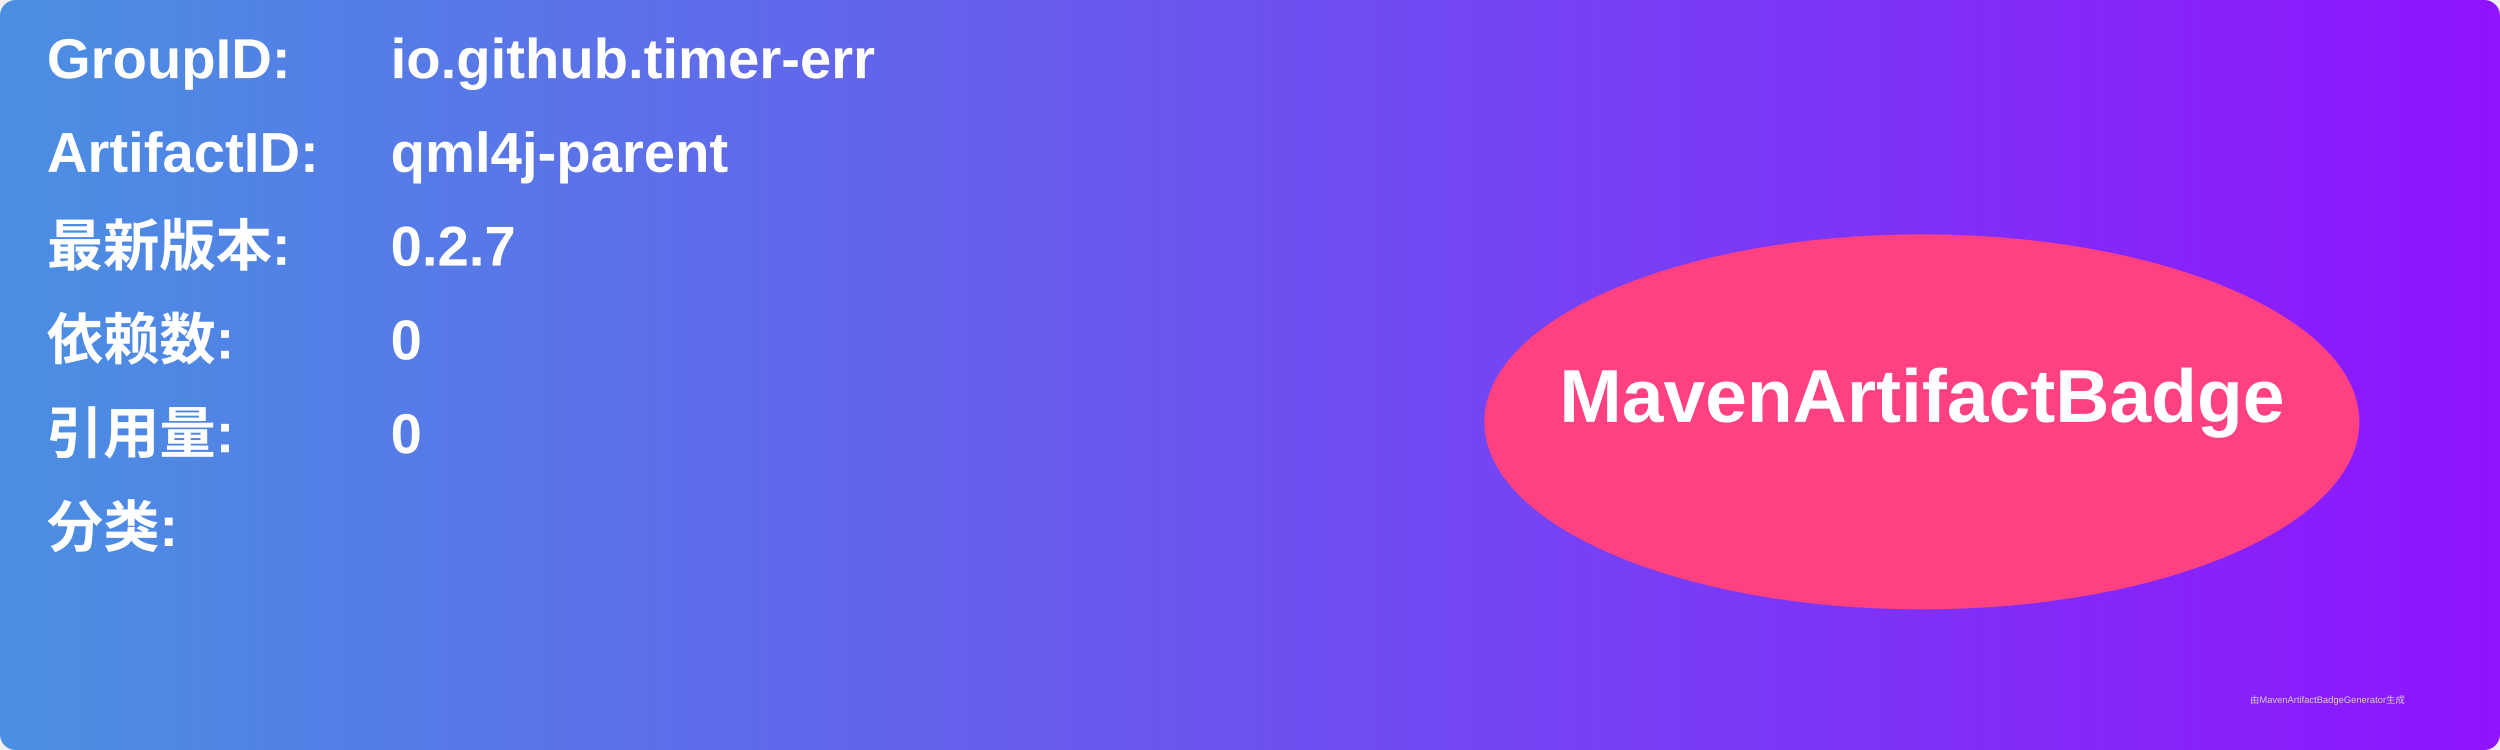
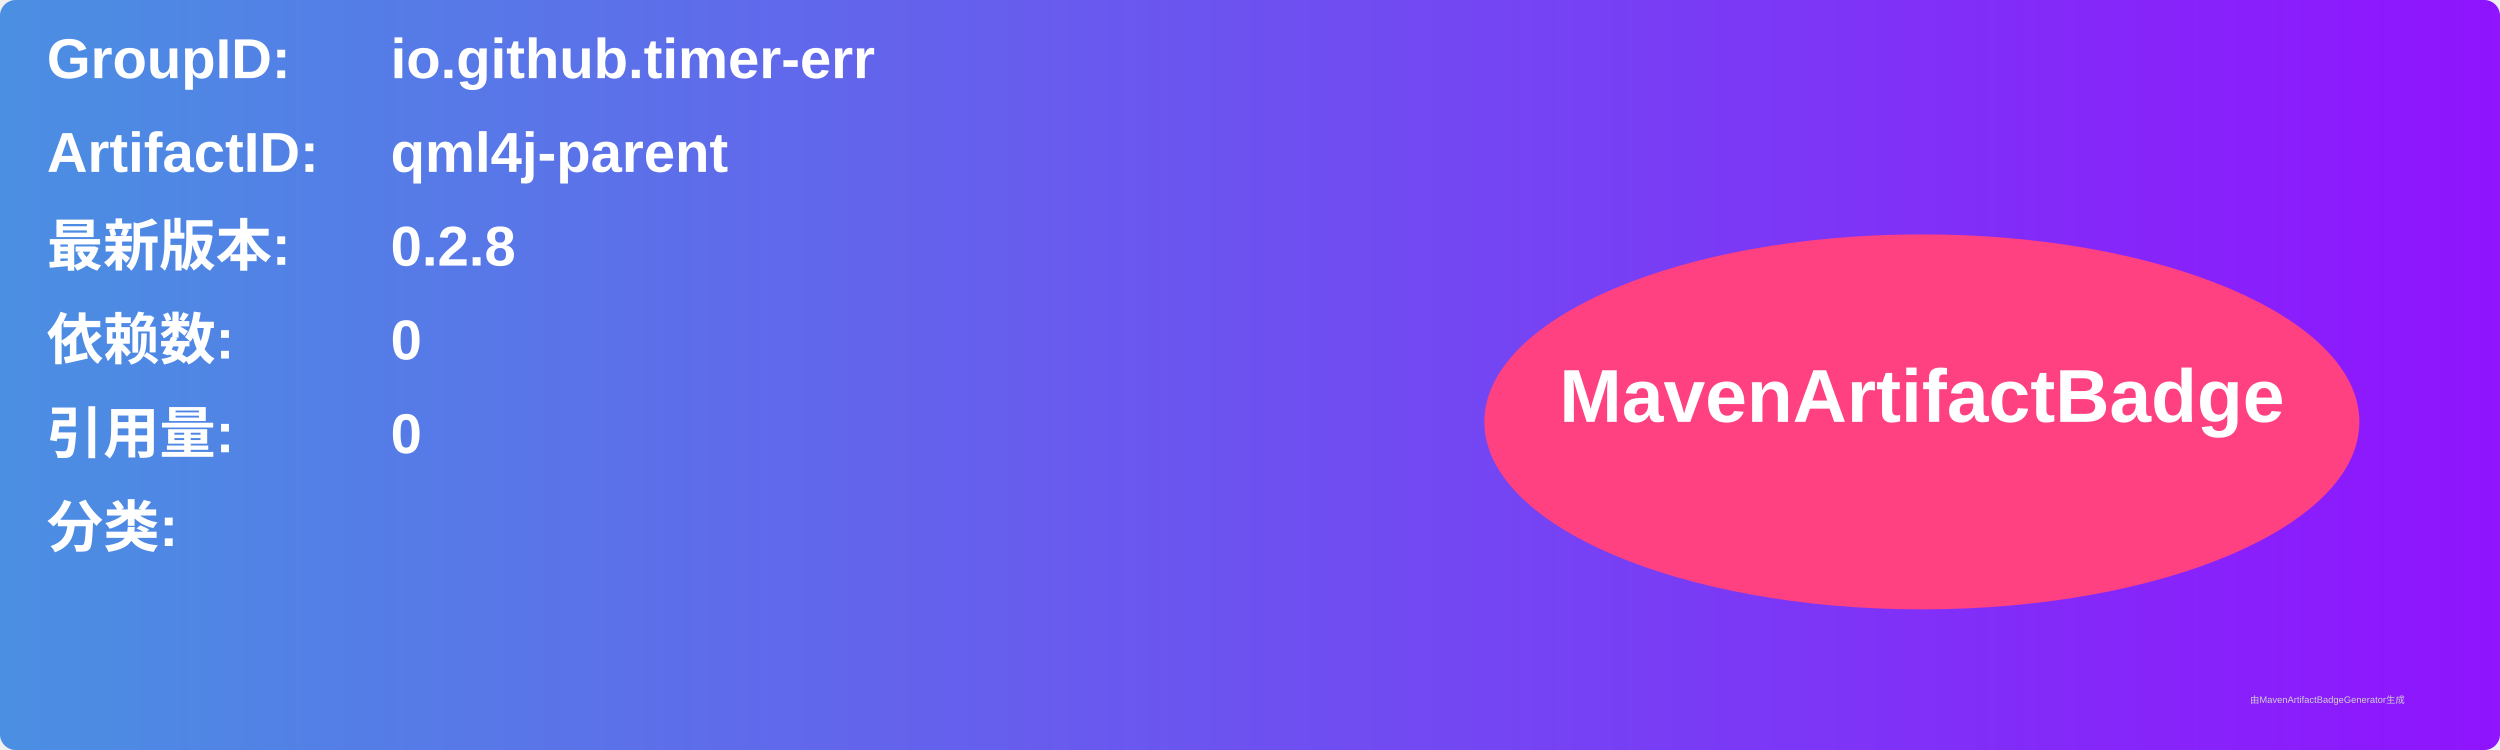
<svg xmlns="http://www.w3.org/2000/svg" width="800" height="240" viewBox="0 0 800 240">
  <linearGradient id="grad" x1="0%" y1="0%" x2="100%" y2="0%">
    <stop offset="0%" stop-color="#4a90e2" />
    <stop offset="100%" stop-color="#9013fe" />
  </linearGradient>
  <rect width="100%" height="100%" rx="5" ry="5" fill="url(#grad)" />
  <g transform="translate(15, 15)">
    <text x="0" y="10" font-family="Arial" font-size="18" fill="white" font-weight="bold" width="260">GroupID:</text>
    <text x="110" y="10" font-family="Arial" font-size="18" fill="white" font-weight="bold" width="460">io.github.timer-err</text>
    <text x="0" y="40" font-family="Arial" font-size="18" fill="white" font-weight="bold" width="260">ArtifactID:</text>
    <text x="110" y="40" font-family="Arial" font-size="18" fill="white" font-weight="bold" width="460">qml4j-parent</text>
    <text x="0" y="70" font-family="Arial" font-size="18" fill="white" font-weight="bold">最新版本:</text>
    <text x="110" y="70" font-family="Arial" font-size="18" fill="white" font-weight="bold">
-       <tspan font-weight="bold">0.2.7</tspan>
+       <tspan font-weight="bold">0.2.8</tspan>
    </text>
    <text x="0" y="100" font-family="Arial" font-size="18" fill="white" font-weight="bold">依赖数: </text>
    <text x="110" y="100" font-family="Arial" font-size="18" fill="white">
      <tspan font-weight="bold">0</tspan>
    </text>
    <text x="0" y="130" font-family="Arial" font-size="18" fill="white" font-weight="bold">引用量: </text>
    <text x="110" y="130" font-family="Arial" font-size="18" fill="white">
      <tspan font-weight="bold">0</tspan>
    </text>
    <text x="0" y="160" font-family="Arial" font-size="18" fill="white" font-weight="bold">分类:</text>
    <text x="10" y="190" font-family="Arial" font-size="10" fill="white">
      <tspan font-weight="bold" />
    </text>
    <ellipse cx="600" cy="120" rx="140" ry="60" fill="#ff4081" />
    <text x="600" y="120" text-anchor="middle" font-family="Arial" font-size="24" fill="white" font-weight="bold">MavenArtifactBadge</text>
  </g>
  <text x="720" y="225" font-family="Arial" font-size="3" fill="#d0d0d0">由MavenArtifactBadgeGenerator生成</text>
</svg>
